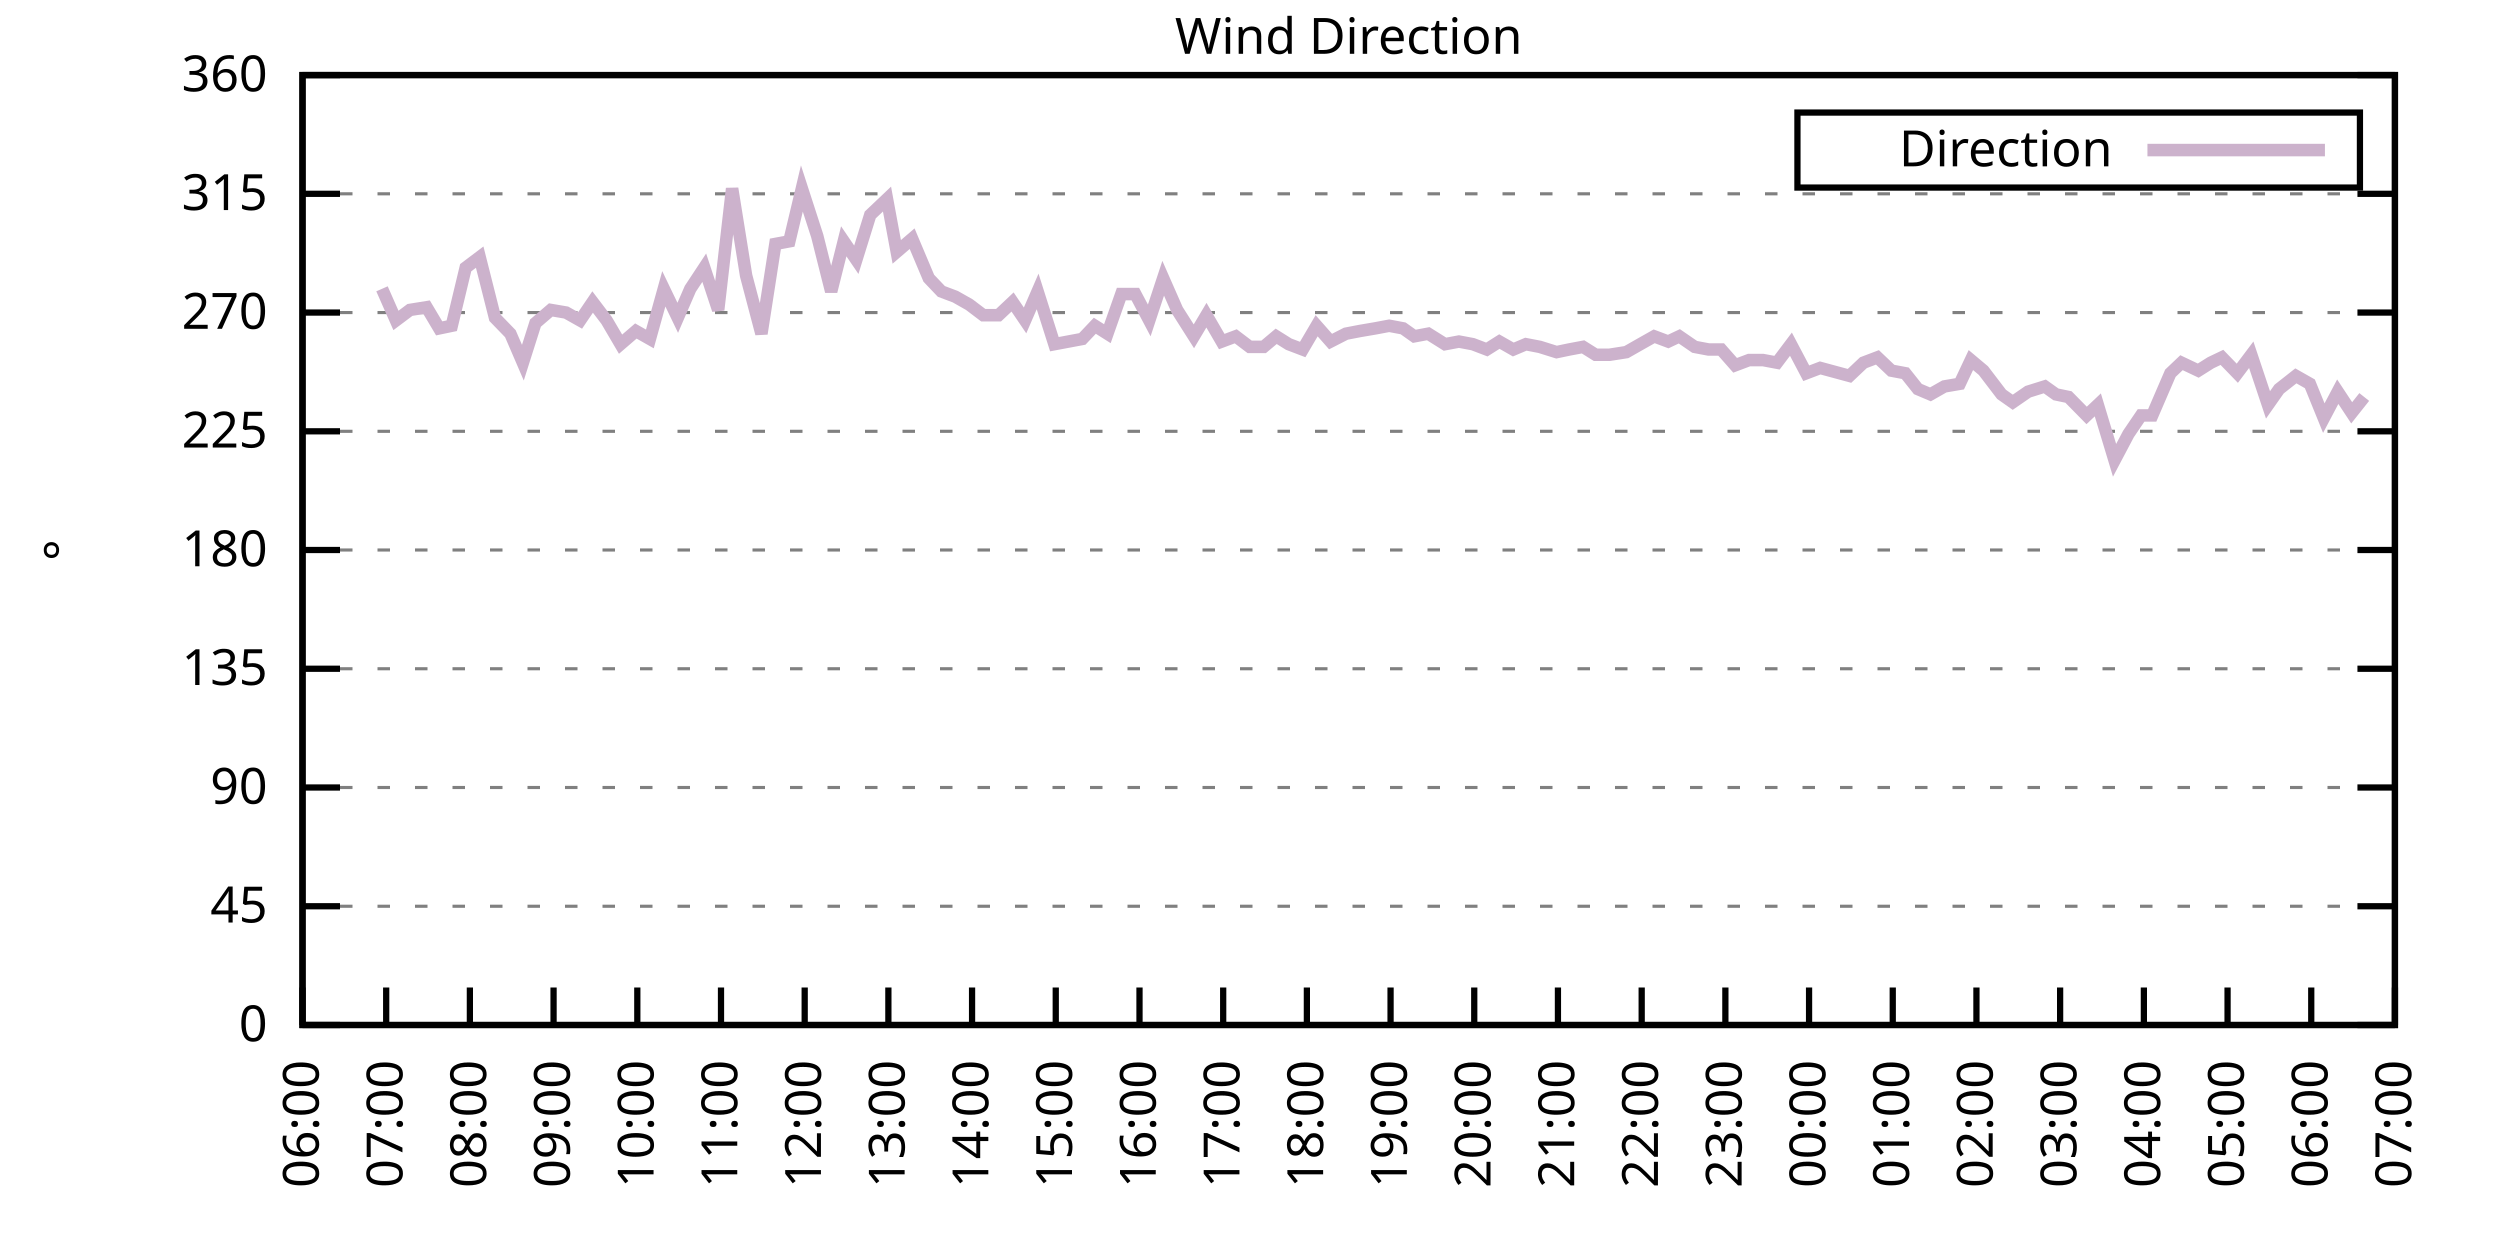
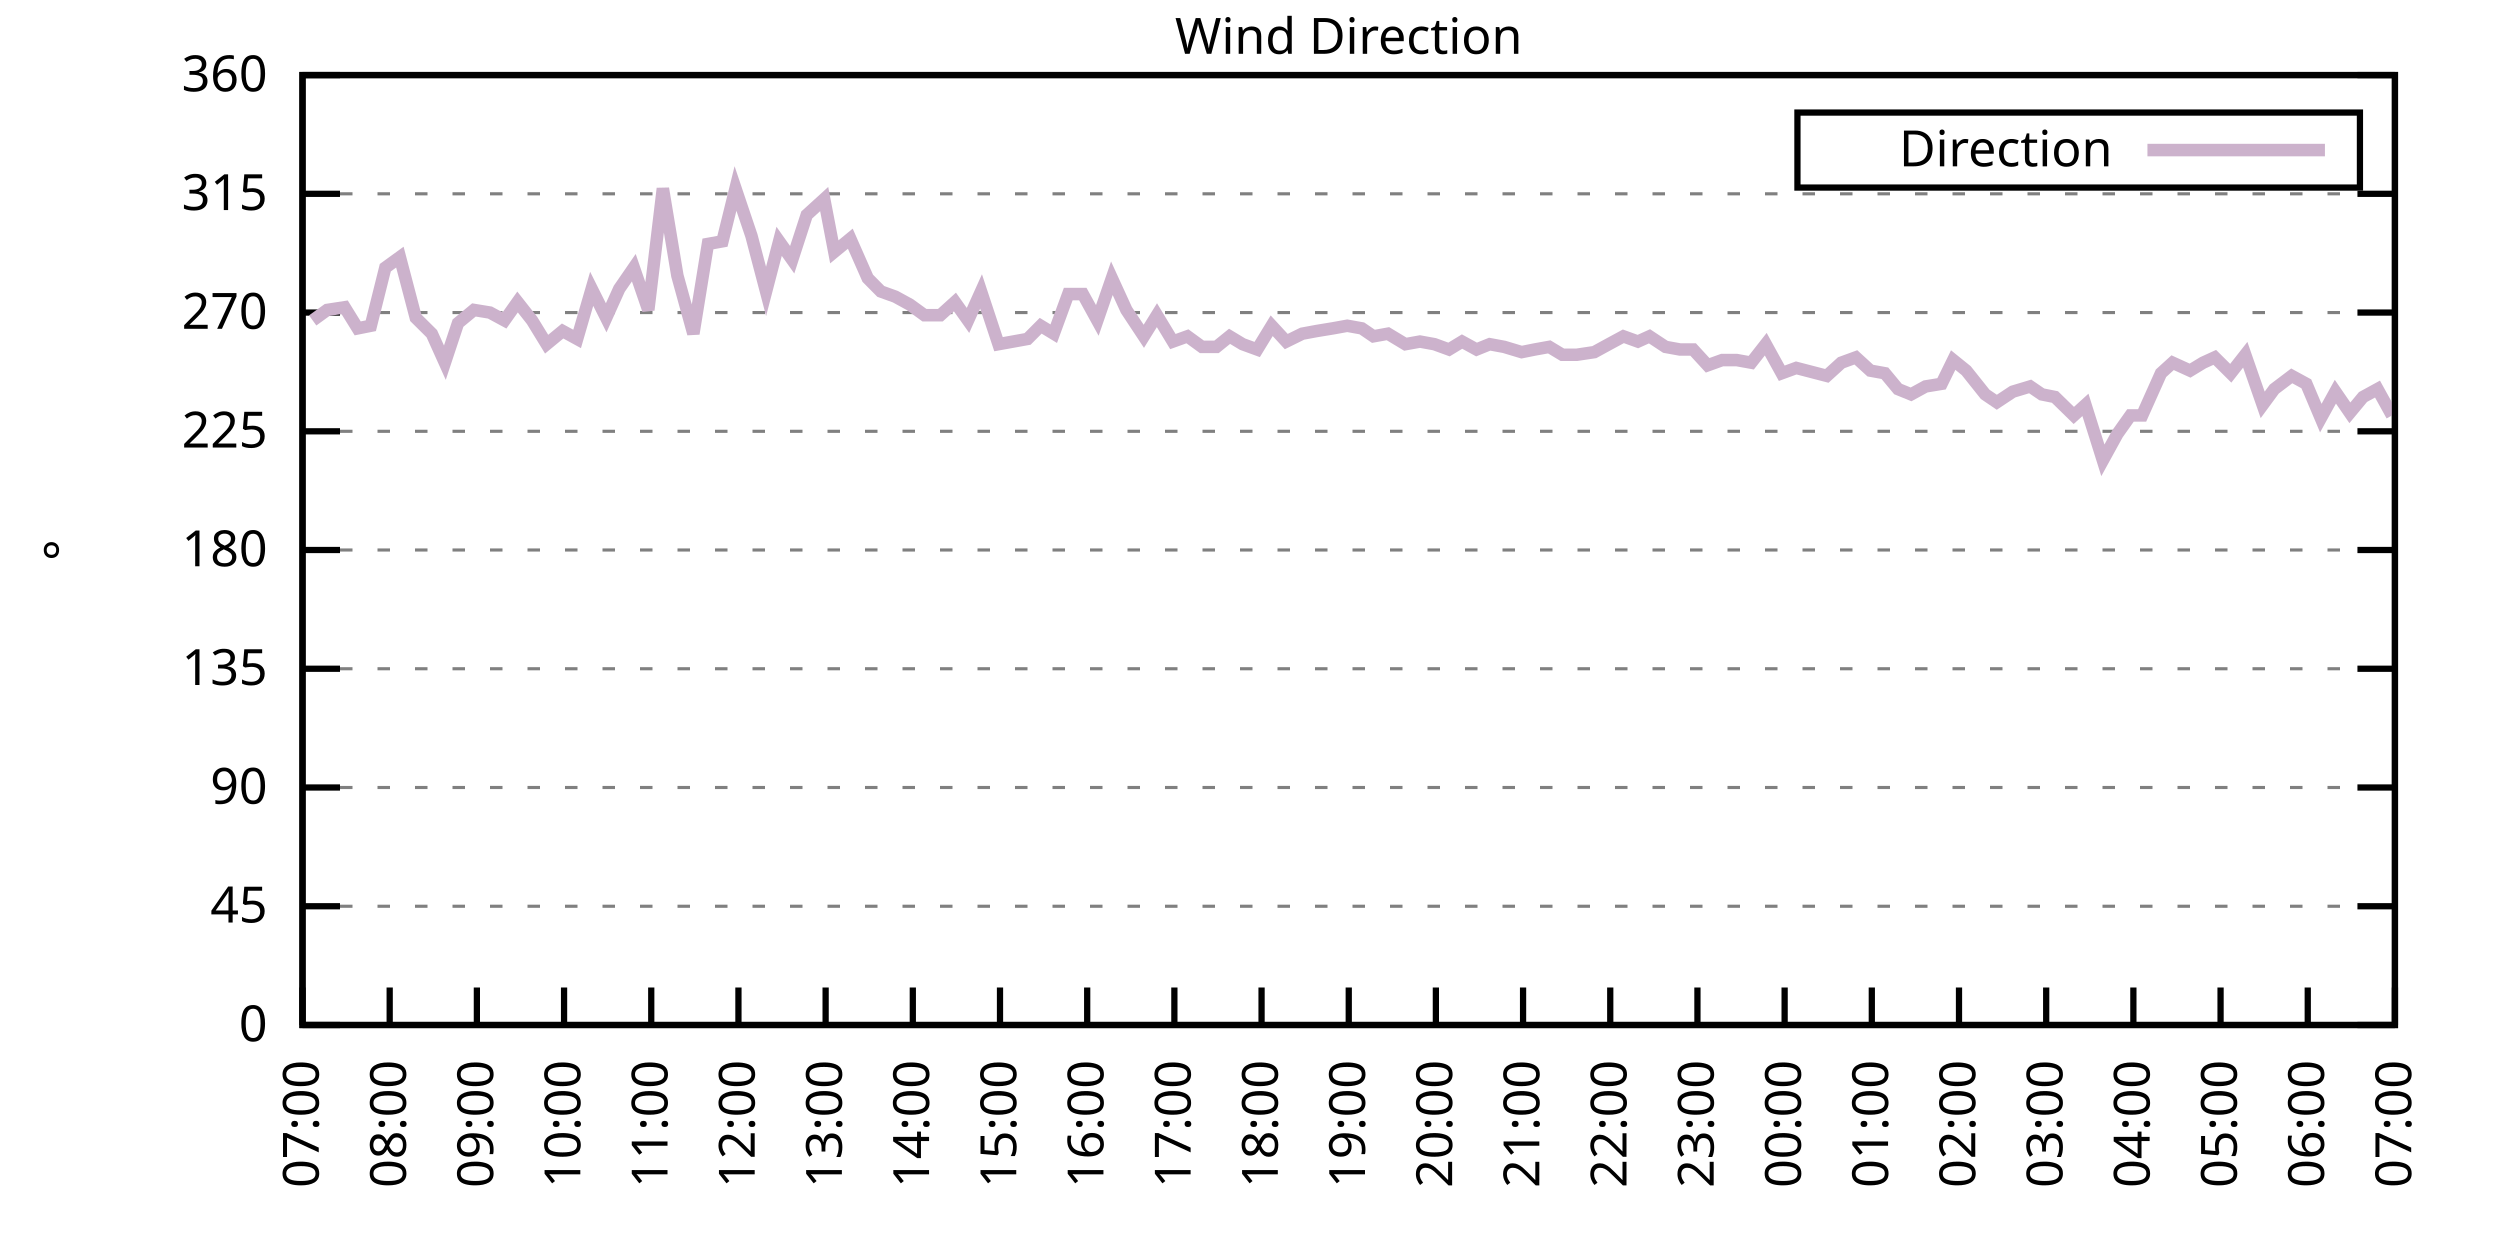
<svg xmlns="http://www.w3.org/2000/svg" xmlns:xlink="http://www.w3.org/1999/xlink" width="400" height="200" viewBox="0 0 400 200">
  <g id="gnuplot_canvas">
    <rect x="0" y="0" width="400" height="200" fill="none" />
    <defs>
      <circle id="gpDot" r="0.5" stroke-width="0.5" stroke="currentColor" />
      <path id="gpPt0" stroke-width="0.333" stroke="currentColor" d="M-1,0 h2 M0,-1 v2" />
      <path id="gpPt1" stroke-width="0.333" stroke="currentColor" d="M-1,-1 L1,1 M1,-1 L-1,1" />
      <path id="gpPt2" stroke-width="0.333" stroke="currentColor" d="M-1,0 L1,0 M0,-1 L0,1 M-1,-1 L1,1 M-1,1 L1,-1" />
      <rect id="gpPt3" stroke-width="0.333" stroke="currentColor" x="-1" y="-1" width="2" height="2" />
      <rect id="gpPt4" stroke-width="0.333" stroke="currentColor" fill="currentColor" x="-1" y="-1" width="2" height="2" />
      <circle id="gpPt5" stroke-width="0.333" stroke="currentColor" cx="0" cy="0" r="1" />
      <use xlink:href="#gpPt5" id="gpPt6" fill="currentColor" stroke="none" />
      <path id="gpPt7" stroke-width="0.333" stroke="currentColor" d="M0,-1.33 L-1.33,0.67 L1.33,0.67 z" />
      <use xlink:href="#gpPt7" id="gpPt8" fill="currentColor" stroke="none" />
      <use xlink:href="#gpPt7" id="gpPt9" stroke="currentColor" transform="rotate(180)" />
      <use xlink:href="#gpPt9" id="gpPt10" fill="currentColor" stroke="none" />
      <use xlink:href="#gpPt3" id="gpPt11" stroke="currentColor" transform="rotate(45)" />
      <use xlink:href="#gpPt11" id="gpPt12" fill="currentColor" stroke="none" />
      <path id="gpPt13" stroke-width="0.333" stroke="currentColor" d="M0,1.330 L1.265,0.411 L0.782,-1.067 L-0.782,-1.076 L-1.265,0.411 z" />
      <use xlink:href="#gpPt13" id="gpPt14" fill="currentColor" stroke="none" />
      <filter id="textbox" filterUnits="objectBoundingBox" x="0" y="0" height="1" width="1">
        <feFlood flood-color="white" flood-opacity="1" result="bgnd" />
        <feComposite in="SourceGraphic" in2="bgnd" operator="atop" />
      </filter>
      <filter id="greybox" filterUnits="objectBoundingBox" x="0" y="0" height="1" width="1">
        <feFlood flood-color="lightgrey" flood-opacity="1" result="grey" />
        <feComposite in="SourceGraphic" in2="grey" operator="atop" />
      </filter>
    </defs>
    <g fill="none" color="white" stroke="currentColor" stroke-width="1.00" stroke-linecap="butt" stroke-linejoin="miter">
</g>
    <g fill="none" color="black" stroke="currentColor" stroke-width="1.00" stroke-linecap="butt" stroke-linejoin="miter">
      <g stroke="none" shape-rendering="crispEdges">
        <polygon fill="rgb(255, 255, 255)" points="48.40,164.00 383.18,164.00 383.18,12.02 48.40,12.02 " />
      </g>
    </g>
    <g fill="none" color="black" stroke="currentColor" stroke-width="1.00" stroke-linecap="butt" stroke-linejoin="miter">
</g>
    <g fill="none" color="black" stroke="black" stroke-width="0.50" stroke-linecap="butt" stroke-linejoin="miter">
</g>
    <g fill="none" color="gray" stroke="currentColor" stroke-width="0.50" stroke-linecap="butt" stroke-linejoin="miter">
      <path stroke="gray" stroke-dasharray="2,4" class="gridline" d="M48.40,164.00 L383.19,164.00  " />
    </g>
    <g fill="none" color="gray" stroke="gray" stroke-width="1.00" stroke-linecap="butt" stroke-linejoin="miter">
</g>
    <g fill="none" color="black" stroke="currentColor" stroke-width="1.00" stroke-linecap="butt" stroke-linejoin="miter">
      <path stroke="black" d="M48.40,164.00 L54.40,164.00 M383.19,164.00 L377.19,164.00  " />
      <g transform="translate(42.80,166.60)" stroke="none" fill="black" font-family="Sans" font-size="8.00" text-anchor="end">
        <text>
          <tspan font-family="Sans"> 0</tspan>
        </text>
      </g>
    </g>
    <g fill="none" color="black" stroke="currentColor" stroke-width="1.00" stroke-linecap="butt" stroke-linejoin="miter">
</g>
    <g fill="none" color="black" stroke="black" stroke-width="0.50" stroke-linecap="butt" stroke-linejoin="miter">
</g>
    <g fill="none" color="gray" stroke="currentColor" stroke-width="0.50" stroke-linecap="butt" stroke-linejoin="miter">
      <path stroke="gray" stroke-dasharray="2,4" class="gridline" d="M48.40,145.00 L383.19,145.00  " />
    </g>
    <g fill="none" color="gray" stroke="gray" stroke-width="1.00" stroke-linecap="butt" stroke-linejoin="miter">
</g>
    <g fill="none" color="black" stroke="currentColor" stroke-width="1.00" stroke-linecap="butt" stroke-linejoin="miter">
      <path stroke="black" d="M48.40,145.00 L54.40,145.00 M383.19,145.00 L377.19,145.00  " />
      <g transform="translate(42.80,147.60)" stroke="none" fill="black" font-family="Sans" font-size="8.00" text-anchor="end">
        <text>
          <tspan font-family="Sans"> 45</tspan>
        </text>
      </g>
    </g>
    <g fill="none" color="black" stroke="currentColor" stroke-width="1.00" stroke-linecap="butt" stroke-linejoin="miter">
</g>
    <g fill="none" color="black" stroke="black" stroke-width="0.50" stroke-linecap="butt" stroke-linejoin="miter">
</g>
    <g fill="none" color="gray" stroke="currentColor" stroke-width="0.50" stroke-linecap="butt" stroke-linejoin="miter">
      <path stroke="gray" stroke-dasharray="2,4" class="gridline" d="M48.40,126.00 L383.19,126.00  " />
    </g>
    <g fill="none" color="gray" stroke="gray" stroke-width="1.00" stroke-linecap="butt" stroke-linejoin="miter">
</g>
    <g fill="none" color="black" stroke="currentColor" stroke-width="1.00" stroke-linecap="butt" stroke-linejoin="miter">
      <path stroke="black" d="M48.40,126.00 L54.40,126.00 M383.19,126.00 L377.19,126.00  " />
      <g transform="translate(42.80,128.60)" stroke="none" fill="black" font-family="Sans" font-size="8.00" text-anchor="end">
        <text>
          <tspan font-family="Sans"> 90</tspan>
        </text>
      </g>
    </g>
    <g fill="none" color="black" stroke="currentColor" stroke-width="1.00" stroke-linecap="butt" stroke-linejoin="miter">
</g>
    <g fill="none" color="black" stroke="black" stroke-width="0.50" stroke-linecap="butt" stroke-linejoin="miter">
</g>
    <g fill="none" color="gray" stroke="currentColor" stroke-width="0.50" stroke-linecap="butt" stroke-linejoin="miter">
      <path stroke="gray" stroke-dasharray="2,4" class="gridline" d="M48.40,107.00 L383.19,107.00  " />
    </g>
    <g fill="none" color="gray" stroke="gray" stroke-width="1.00" stroke-linecap="butt" stroke-linejoin="miter">
</g>
    <g fill="none" color="black" stroke="currentColor" stroke-width="1.00" stroke-linecap="butt" stroke-linejoin="miter">
      <path stroke="black" d="M48.40,107.00 L54.40,107.00 M383.19,107.00 L377.19,107.00  " />
      <g transform="translate(42.80,109.60)" stroke="none" fill="black" font-family="Sans" font-size="8.00" text-anchor="end">
        <text>
          <tspan font-family="Sans"> 135</tspan>
        </text>
      </g>
    </g>
    <g fill="none" color="black" stroke="currentColor" stroke-width="1.00" stroke-linecap="butt" stroke-linejoin="miter">
</g>
    <g fill="none" color="black" stroke="black" stroke-width="0.50" stroke-linecap="butt" stroke-linejoin="miter">
</g>
    <g fill="none" color="gray" stroke="currentColor" stroke-width="0.50" stroke-linecap="butt" stroke-linejoin="miter">
      <path stroke="gray" stroke-dasharray="2,4" class="gridline" d="M48.40,88.00 L383.19,88.00  " />
    </g>
    <g fill="none" color="gray" stroke="gray" stroke-width="1.00" stroke-linecap="butt" stroke-linejoin="miter">
</g>
    <g fill="none" color="black" stroke="currentColor" stroke-width="1.00" stroke-linecap="butt" stroke-linejoin="miter">
      <path stroke="black" d="M48.40,88.00 L54.40,88.00 M383.19,88.00 L377.19,88.00  " />
      <g transform="translate(42.80,90.60)" stroke="none" fill="black" font-family="Sans" font-size="8.00" text-anchor="end">
        <text>
          <tspan font-family="Sans"> 180</tspan>
        </text>
      </g>
    </g>
    <g fill="none" color="black" stroke="currentColor" stroke-width="1.00" stroke-linecap="butt" stroke-linejoin="miter">
</g>
    <g fill="none" color="black" stroke="black" stroke-width="0.50" stroke-linecap="butt" stroke-linejoin="miter">
</g>
    <g fill="none" color="gray" stroke="currentColor" stroke-width="0.50" stroke-linecap="butt" stroke-linejoin="miter">
      <path stroke="gray" stroke-dasharray="2,4" class="gridline" d="M48.40,69.01 L383.19,69.01  " />
    </g>
    <g fill="none" color="gray" stroke="gray" stroke-width="1.00" stroke-linecap="butt" stroke-linejoin="miter">
</g>
    <g fill="none" color="black" stroke="currentColor" stroke-width="1.00" stroke-linecap="butt" stroke-linejoin="miter">
      <path stroke="black" d="M48.40,69.01 L54.40,69.01 M383.19,69.01 L377.19,69.01  " />
      <g transform="translate(42.80,71.61)" stroke="none" fill="black" font-family="Sans" font-size="8.00" text-anchor="end">
        <text>
          <tspan font-family="Sans"> 225</tspan>
        </text>
      </g>
    </g>
    <g fill="none" color="black" stroke="currentColor" stroke-width="1.00" stroke-linecap="butt" stroke-linejoin="miter">
</g>
    <g fill="none" color="black" stroke="black" stroke-width="0.50" stroke-linecap="butt" stroke-linejoin="miter">
</g>
    <g fill="none" color="gray" stroke="currentColor" stroke-width="0.50" stroke-linecap="butt" stroke-linejoin="miter">
      <path stroke="gray" stroke-dasharray="2,4" class="gridline" d="M48.40,50.01 L383.19,50.01  " />
    </g>
    <g fill="none" color="gray" stroke="gray" stroke-width="1.00" stroke-linecap="butt" stroke-linejoin="miter">
</g>
    <g fill="none" color="black" stroke="currentColor" stroke-width="1.00" stroke-linecap="butt" stroke-linejoin="miter">
      <path stroke="black" d="M48.40,50.01 L54.40,50.01 M383.19,50.01 L377.19,50.01  " />
      <g transform="translate(42.80,52.61)" stroke="none" fill="black" font-family="Sans" font-size="8.00" text-anchor="end">
        <text>
          <tspan font-family="Sans"> 270</tspan>
        </text>
      </g>
    </g>
    <g fill="none" color="black" stroke="currentColor" stroke-width="1.00" stroke-linecap="butt" stroke-linejoin="miter">
</g>
    <g fill="none" color="black" stroke="black" stroke-width="0.50" stroke-linecap="butt" stroke-linejoin="miter">
</g>
    <g fill="none" color="gray" stroke="currentColor" stroke-width="0.50" stroke-linecap="butt" stroke-linejoin="miter">
      <path stroke="gray" stroke-dasharray="2,4" class="gridline" d="M48.40,31.01 L383.19,31.01  " />
    </g>
    <g fill="none" color="gray" stroke="gray" stroke-width="1.00" stroke-linecap="butt" stroke-linejoin="miter">
</g>
    <g fill="none" color="black" stroke="currentColor" stroke-width="1.00" stroke-linecap="butt" stroke-linejoin="miter">
      <path stroke="black" d="M48.40,31.01 L54.40,31.01 M383.19,31.01 L377.19,31.01  " />
      <g transform="translate(42.80,33.61)" stroke="none" fill="black" font-family="Sans" font-size="8.00" text-anchor="end">
        <text>
          <tspan font-family="Sans"> 315</tspan>
        </text>
      </g>
    </g>
    <g fill="none" color="black" stroke="currentColor" stroke-width="1.00" stroke-linecap="butt" stroke-linejoin="miter">
</g>
    <g fill="none" color="black" stroke="black" stroke-width="0.50" stroke-linecap="butt" stroke-linejoin="miter">
</g>
    <g fill="none" color="gray" stroke="currentColor" stroke-width="0.50" stroke-linecap="butt" stroke-linejoin="miter">
      <path stroke="gray" stroke-dasharray="2,4" class="gridline" d="M48.40,12.01 L383.19,12.01  " />
    </g>
    <g fill="none" color="gray" stroke="gray" stroke-width="1.00" stroke-linecap="butt" stroke-linejoin="miter">
</g>
    <g fill="none" color="black" stroke="currentColor" stroke-width="1.00" stroke-linecap="butt" stroke-linejoin="miter">
      <path stroke="black" d="M48.40,12.01 L54.40,12.01 M383.19,12.01 L377.19,12.01  " />
      <g transform="translate(42.80,14.61)" stroke="none" fill="black" font-family="Sans" font-size="8.00" text-anchor="end">
        <text>
          <tspan font-family="Sans"> 360</tspan>
        </text>
      </g>
    </g>
    <g fill="none" color="black" stroke="currentColor" stroke-width="1.00" stroke-linecap="butt" stroke-linejoin="miter">
      <path stroke="black" d="M48.40,164.00 L48.40,158.00  " />
      <g transform="translate(51.00,169.60) rotate(270.00)" stroke="none" fill="black" font-family="Sans" font-size="8.00" text-anchor="end">
        <text>
-           <tspan font-family="Sans">06:00</tspan>
-         </text>
-       </g>
-     </g>
-     <g fill="none" color="black" stroke="currentColor" stroke-width="1.00" stroke-linecap="butt" stroke-linejoin="miter">
-       <path stroke="black" d="M61.79,164.00 L61.79,158.00  " />
-       <g transform="translate(64.39,169.60) rotate(270.00)" stroke="none" fill="black" font-family="Sans" font-size="8.00" text-anchor="end">
-         <text>
          <tspan font-family="Sans">07:00</tspan>
        </text>
      </g>
    </g>
    <g fill="none" color="black" stroke="currentColor" stroke-width="1.00" stroke-linecap="butt" stroke-linejoin="miter">
-       <path stroke="black" d="M75.18,164.00 L75.18,158.00  " />
-       <g transform="translate(77.78,169.60) rotate(270.00)" stroke="none" fill="black" font-family="Sans" font-size="8.00" text-anchor="end">
+       <path stroke="black" d="M62.35,164.00 L62.35,158.00  " />
+       <g transform="translate(64.95,169.60) rotate(270.00)" stroke="none" fill="black" font-family="Sans" font-size="8.00" text-anchor="end">
        <text>
          <tspan font-family="Sans">08:00</tspan>
        </text>
      </g>
    </g>
    <g fill="none" color="black" stroke="currentColor" stroke-width="1.00" stroke-linecap="butt" stroke-linejoin="miter">
-       <path stroke="black" d="M88.57,164.00 L88.57,158.00  " />
-       <g transform="translate(91.17,169.60) rotate(270.00)" stroke="none" fill="black" font-family="Sans" font-size="8.00" text-anchor="end">
+       <path stroke="black" d="M76.30,164.00 L76.30,158.00  " />
+       <g transform="translate(78.90,169.60) rotate(270.00)" stroke="none" fill="black" font-family="Sans" font-size="8.00" text-anchor="end">
        <text>
          <tspan font-family="Sans">09:00</tspan>
        </text>
      </g>
    </g>
    <g fill="none" color="black" stroke="currentColor" stroke-width="1.00" stroke-linecap="butt" stroke-linejoin="miter">
-       <path stroke="black" d="M101.97,164.00 L101.97,158.00  " />
-       <g transform="translate(104.57,169.60) rotate(270.00)" stroke="none" fill="black" font-family="Sans" font-size="8.00" text-anchor="end">
+       <path stroke="black" d="M90.25,164.00 L90.25,158.00  " />
+       <g transform="translate(92.85,169.60) rotate(270.00)" stroke="none" fill="black" font-family="Sans" font-size="8.00" text-anchor="end">
        <text>
          <tspan font-family="Sans">10:00</tspan>
        </text>
      </g>
    </g>
    <g fill="none" color="black" stroke="currentColor" stroke-width="1.00" stroke-linecap="butt" stroke-linejoin="miter">
-       <path stroke="black" d="M115.36,164.00 L115.36,158.00  " />
-       <g transform="translate(117.96,169.60) rotate(270.00)" stroke="none" fill="black" font-family="Sans" font-size="8.00" text-anchor="end">
+       <path stroke="black" d="M104.20,164.00 L104.20,158.00  " />
+       <g transform="translate(106.80,169.60) rotate(270.00)" stroke="none" fill="black" font-family="Sans" font-size="8.00" text-anchor="end">
        <text>
          <tspan font-family="Sans">11:00</tspan>
        </text>
      </g>
    </g>
    <g fill="none" color="black" stroke="currentColor" stroke-width="1.00" stroke-linecap="butt" stroke-linejoin="miter">
-       <path stroke="black" d="M128.75,164.00 L128.75,158.00  " />
-       <g transform="translate(131.35,169.60) rotate(270.00)" stroke="none" fill="black" font-family="Sans" font-size="8.00" text-anchor="end">
+       <path stroke="black" d="M118.15,164.00 L118.15,158.00  " />
+       <g transform="translate(120.75,169.60) rotate(270.00)" stroke="none" fill="black" font-family="Sans" font-size="8.00" text-anchor="end">
        <text>
          <tspan font-family="Sans">12:00</tspan>
        </text>
      </g>
    </g>
    <g fill="none" color="black" stroke="currentColor" stroke-width="1.00" stroke-linecap="butt" stroke-linejoin="miter">
-       <path stroke="black" d="M142.14,164.00 L142.14,158.00  " />
-       <g transform="translate(144.74,169.60) rotate(270.00)" stroke="none" fill="black" font-family="Sans" font-size="8.00" text-anchor="end">
+       <path stroke="black" d="M132.10,164.00 L132.10,158.00  " />
+       <g transform="translate(134.70,169.60) rotate(270.00)" stroke="none" fill="black" font-family="Sans" font-size="8.00" text-anchor="end">
        <text>
          <tspan font-family="Sans">13:00</tspan>
        </text>
      </g>
    </g>
    <g fill="none" color="black" stroke="currentColor" stroke-width="1.00" stroke-linecap="butt" stroke-linejoin="miter">
-       <path stroke="black" d="M155.53,164.00 L155.53,158.00  " />
-       <g transform="translate(158.13,169.60) rotate(270.00)" stroke="none" fill="black" font-family="Sans" font-size="8.00" text-anchor="end">
+       <path stroke="black" d="M146.05,164.00 L146.05,158.00  " />
+       <g transform="translate(148.65,169.60) rotate(270.00)" stroke="none" fill="black" font-family="Sans" font-size="8.00" text-anchor="end">
        <text>
          <tspan font-family="Sans">14:00</tspan>
        </text>
      </g>
    </g>
    <g fill="none" color="black" stroke="currentColor" stroke-width="1.00" stroke-linecap="butt" stroke-linejoin="miter">
-       <path stroke="black" d="M168.92,164.00 L168.92,158.00  " />
-       <g transform="translate(171.52,169.60) rotate(270.00)" stroke="none" fill="black" font-family="Sans" font-size="8.00" text-anchor="end">
+       <path stroke="black" d="M160.00,164.00 L160.00,158.00  " />
+       <g transform="translate(162.60,169.60) rotate(270.00)" stroke="none" fill="black" font-family="Sans" font-size="8.00" text-anchor="end">
        <text>
          <tspan font-family="Sans">15:00</tspan>
        </text>
      </g>
    </g>
    <g fill="none" color="black" stroke="currentColor" stroke-width="1.00" stroke-linecap="butt" stroke-linejoin="miter">
-       <path stroke="black" d="M182.32,164.00 L182.32,158.00  " />
-       <g transform="translate(184.92,169.60) rotate(270.00)" stroke="none" fill="black" font-family="Sans" font-size="8.00" text-anchor="end">
+       <path stroke="black" d="M173.95,164.00 L173.95,158.00  " />
+       <g transform="translate(176.55,169.60) rotate(270.00)" stroke="none" fill="black" font-family="Sans" font-size="8.00" text-anchor="end">
        <text>
          <tspan font-family="Sans">16:00</tspan>
        </text>
      </g>
    </g>
    <g fill="none" color="black" stroke="currentColor" stroke-width="1.00" stroke-linecap="butt" stroke-linejoin="miter">
-       <path stroke="black" d="M195.71,164.00 L195.71,158.00  " />
-       <g transform="translate(198.31,169.60) rotate(270.00)" stroke="none" fill="black" font-family="Sans" font-size="8.00" text-anchor="end">
+       <path stroke="black" d="M187.90,164.00 L187.90,158.00  " />
+       <g transform="translate(190.50,169.60) rotate(270.00)" stroke="none" fill="black" font-family="Sans" font-size="8.00" text-anchor="end">
        <text>
          <tspan font-family="Sans">17:00</tspan>
        </text>
      </g>
    </g>
    <g fill="none" color="black" stroke="currentColor" stroke-width="1.00" stroke-linecap="butt" stroke-linejoin="miter">
-       <path stroke="black" d="M209.10,164.00 L209.10,158.00  " />
-       <g transform="translate(211.70,169.60) rotate(270.00)" stroke="none" fill="black" font-family="Sans" font-size="8.00" text-anchor="end">
+       <path stroke="black" d="M201.85,164.00 L201.85,158.00  " />
+       <g transform="translate(204.45,169.60) rotate(270.00)" stroke="none" fill="black" font-family="Sans" font-size="8.00" text-anchor="end">
        <text>
          <tspan font-family="Sans">18:00</tspan>
        </text>
      </g>
    </g>
    <g fill="none" color="black" stroke="currentColor" stroke-width="1.00" stroke-linecap="butt" stroke-linejoin="miter">
-       <path stroke="black" d="M222.49,164.00 L222.49,158.00  " />
-       <g transform="translate(225.09,169.60) rotate(270.00)" stroke="none" fill="black" font-family="Sans" font-size="8.00" text-anchor="end">
+       <path stroke="black" d="M215.80,164.00 L215.80,158.00  " />
+       <g transform="translate(218.40,169.60) rotate(270.00)" stroke="none" fill="black" font-family="Sans" font-size="8.00" text-anchor="end">
        <text>
          <tspan font-family="Sans">19:00</tspan>
        </text>
      </g>
    </g>
    <g fill="none" color="black" stroke="currentColor" stroke-width="1.00" stroke-linecap="butt" stroke-linejoin="miter">
-       <path stroke="black" d="M235.88,164.00 L235.88,158.00  " />
-       <g transform="translate(238.48,169.60) rotate(270.00)" stroke="none" fill="black" font-family="Sans" font-size="8.00" text-anchor="end">
+       <path stroke="black" d="M229.74,164.00 L229.74,158.00  " />
+       <g transform="translate(232.34,169.60) rotate(270.00)" stroke="none" fill="black" font-family="Sans" font-size="8.00" text-anchor="end">
        <text>
          <tspan font-family="Sans">20:00</tspan>
        </text>
      </g>
    </g>
    <g fill="none" color="black" stroke="currentColor" stroke-width="1.00" stroke-linecap="butt" stroke-linejoin="miter">
-       <path stroke="black" d="M249.27,164.00 L249.27,158.00  " />
-       <g transform="translate(251.87,169.60) rotate(270.00)" stroke="none" fill="black" font-family="Sans" font-size="8.00" text-anchor="end">
+       <path stroke="black" d="M243.69,164.00 L243.69,158.00  " />
+       <g transform="translate(246.29,169.60) rotate(270.00)" stroke="none" fill="black" font-family="Sans" font-size="8.00" text-anchor="end">
        <text>
          <tspan font-family="Sans">21:00</tspan>
        </text>
      </g>
    </g>
    <g fill="none" color="black" stroke="currentColor" stroke-width="1.00" stroke-linecap="butt" stroke-linejoin="miter">
-       <path stroke="black" d="M262.67,164.00 L262.67,158.00  " />
-       <g transform="translate(265.27,169.60) rotate(270.00)" stroke="none" fill="black" font-family="Sans" font-size="8.00" text-anchor="end">
+       <path stroke="black" d="M257.64,164.00 L257.64,158.00  " />
+       <g transform="translate(260.24,169.60) rotate(270.00)" stroke="none" fill="black" font-family="Sans" font-size="8.00" text-anchor="end">
        <text>
          <tspan font-family="Sans">22:00</tspan>
        </text>
      </g>
    </g>
    <g fill="none" color="black" stroke="currentColor" stroke-width="1.00" stroke-linecap="butt" stroke-linejoin="miter">
-       <path stroke="black" d="M276.06,164.00 L276.06,158.00  " />
-       <g transform="translate(278.66,169.60) rotate(270.00)" stroke="none" fill="black" font-family="Sans" font-size="8.00" text-anchor="end">
+       <path stroke="black" d="M271.59,164.00 L271.59,158.00  " />
+       <g transform="translate(274.19,169.60) rotate(270.00)" stroke="none" fill="black" font-family="Sans" font-size="8.00" text-anchor="end">
        <text>
          <tspan font-family="Sans">23:00</tspan>
        </text>
      </g>
    </g>
    <g fill="none" color="black" stroke="currentColor" stroke-width="1.00" stroke-linecap="butt" stroke-linejoin="miter">
-       <path stroke="black" d="M289.45,164.00 L289.45,158.00  " />
-       <g transform="translate(292.05,169.60) rotate(270.00)" stroke="none" fill="black" font-family="Sans" font-size="8.00" text-anchor="end">
+       <path stroke="black" d="M285.54,164.00 L285.54,158.00  " />
+       <g transform="translate(288.14,169.60) rotate(270.00)" stroke="none" fill="black" font-family="Sans" font-size="8.00" text-anchor="end">
        <text>
          <tspan font-family="Sans">00:00</tspan>
        </text>
      </g>
    </g>
    <g fill="none" color="black" stroke="currentColor" stroke-width="1.00" stroke-linecap="butt" stroke-linejoin="miter">
-       <path stroke="black" d="M302.84,164.00 L302.84,158.00  " />
-       <g transform="translate(305.44,169.60) rotate(270.00)" stroke="none" fill="black" font-family="Sans" font-size="8.00" text-anchor="end">
+       <path stroke="black" d="M299.49,164.00 L299.49,158.00  " />
+       <g transform="translate(302.09,169.60) rotate(270.00)" stroke="none" fill="black" font-family="Sans" font-size="8.00" text-anchor="end">
        <text>
          <tspan font-family="Sans">01:00</tspan>
        </text>
      </g>
    </g>
    <g fill="none" color="black" stroke="currentColor" stroke-width="1.00" stroke-linecap="butt" stroke-linejoin="miter">
-       <path stroke="black" d="M316.23,164.00 L316.23,158.00  " />
-       <g transform="translate(318.83,169.60) rotate(270.00)" stroke="none" fill="black" font-family="Sans" font-size="8.00" text-anchor="end">
+       <path stroke="black" d="M313.44,164.00 L313.44,158.00  " />
+       <g transform="translate(316.04,169.60) rotate(270.00)" stroke="none" fill="black" font-family="Sans" font-size="8.00" text-anchor="end">
        <text>
          <tspan font-family="Sans">02:00</tspan>
        </text>
      </g>
    </g>
    <g fill="none" color="black" stroke="currentColor" stroke-width="1.00" stroke-linecap="butt" stroke-linejoin="miter">
-       <path stroke="black" d="M329.62,164.00 L329.62,158.00  " />
-       <g transform="translate(332.22,169.60) rotate(270.00)" stroke="none" fill="black" font-family="Sans" font-size="8.00" text-anchor="end">
+       <path stroke="black" d="M327.39,164.00 L327.39,158.00  " />
+       <g transform="translate(329.99,169.60) rotate(270.00)" stroke="none" fill="black" font-family="Sans" font-size="8.00" text-anchor="end">
        <text>
          <tspan font-family="Sans">03:00</tspan>
        </text>
      </g>
    </g>
    <g fill="none" color="black" stroke="currentColor" stroke-width="1.00" stroke-linecap="butt" stroke-linejoin="miter">
-       <path stroke="black" d="M343.02,164.00 L343.02,158.00  " />
-       <g transform="translate(345.62,169.60) rotate(270.00)" stroke="none" fill="black" font-family="Sans" font-size="8.00" text-anchor="end">
+       <path stroke="black" d="M341.34,164.00 L341.34,158.00  " />
+       <g transform="translate(343.94,169.60) rotate(270.00)" stroke="none" fill="black" font-family="Sans" font-size="8.00" text-anchor="end">
        <text>
          <tspan font-family="Sans">04:00</tspan>
        </text>
      </g>
    </g>
    <g fill="none" color="black" stroke="currentColor" stroke-width="1.00" stroke-linecap="butt" stroke-linejoin="miter">
-       <path stroke="black" d="M356.41,164.00 L356.41,158.00  " />
-       <g transform="translate(359.01,169.60) rotate(270.00)" stroke="none" fill="black" font-family="Sans" font-size="8.00" text-anchor="end">
+       <path stroke="black" d="M355.29,164.00 L355.29,158.00  " />
+       <g transform="translate(357.89,169.60) rotate(270.00)" stroke="none" fill="black" font-family="Sans" font-size="8.00" text-anchor="end">
        <text>
          <tspan font-family="Sans">05:00</tspan>
        </text>
      </g>
    </g>
    <g fill="none" color="black" stroke="currentColor" stroke-width="1.00" stroke-linecap="butt" stroke-linejoin="miter">
-       <path stroke="black" d="M369.80,164.00 L369.80,158.00  " />
-       <g transform="translate(372.40,169.60) rotate(270.00)" stroke="none" fill="black" font-family="Sans" font-size="8.00" text-anchor="end">
+       <path stroke="black" d="M369.24,164.00 L369.24,158.00  " />
+       <g transform="translate(371.84,169.60) rotate(270.00)" stroke="none" fill="black" font-family="Sans" font-size="8.00" text-anchor="end">
        <text>
          <tspan font-family="Sans">06:00</tspan>
        </text>
      </g>
    </g>
    <g fill="none" color="black" stroke="currentColor" stroke-width="1.00" stroke-linecap="butt" stroke-linejoin="miter">
      <path stroke="black" d="M383.19,164.00 L383.19,158.00  " />
      <g transform="translate(385.79,169.60) rotate(270.00)" stroke="none" fill="black" font-family="Sans" font-size="8.00" text-anchor="end">
        <text>
          <tspan font-family="Sans">07:00</tspan>
        </text>
      </g>
    </g>
    <g fill="none" color="black" stroke="currentColor" stroke-width="1.00" stroke-linecap="butt" stroke-linejoin="miter">
</g>
    <g fill="none" color="black" stroke="currentColor" stroke-width="1.00" stroke-linecap="butt" stroke-linejoin="miter">
      <path stroke="black" d="M48.40,12.01 L48.40,164.00 L383.19,164.00 L383.19,12.01 L48.40,12.01 Z  " />
    </g>
    <g fill="none" color="black" stroke="currentColor" stroke-width="1.00" stroke-linecap="butt" stroke-linejoin="miter">
</g>
    <g fill="none" color="black" stroke="currentColor" stroke-width="1.00" stroke-linecap="butt" stroke-linejoin="miter">
      <path stroke="black" d="M287.59,30.01 L287.59,18.01 L377.59,18.01 L377.59,30.01 L287.59,30.01 Z  " />
    </g>
    <g id="Wind_direction_plot_1">
      <g fill="none" color="white" stroke="black" stroke-width="2.00" stroke-linecap="butt" stroke-linejoin="miter">
</g>
      <g fill="none" color="black" stroke="currentColor" stroke-width="2.00" stroke-linecap="butt" stroke-linejoin="miter">
        <g transform="translate(337.99,26.61)" stroke="none" fill="black" font-family="Sans" font-size="8.00" text-anchor="end">
          <text>
            <tspan font-family="Sans">Direction</tspan>
          </text>
        </g>
      </g>
      <g fill="none" color="black" stroke="currentColor" stroke-width="2.00" stroke-linecap="butt" stroke-linejoin="miter">
-         <path stroke="rgb(204, 178, 204)" d="M343.59,24.01 L371.99,24.01 M61.12,46.21 L63.35,51.27 L65.59,49.59 L68.26,49.16 L70.27,52.54 L72.28,52.12   L74.51,42.83 L76.75,41.14 L79.20,50.85 L81.66,53.39 L83.66,58.03 L85.67,51.70 L88.13,49.59 L90.58,50.01   L92.82,51.27 L94.82,48.32 L97.06,51.27 L99.29,55.07 L101.74,52.96 L103.98,54.23 L106.21,46.21 L108.44,50.85   L110.45,46.21 L112.68,42.83 L114.91,49.59 L117.14,30.16 L119.38,44.10 L121.83,53.39 L124.06,39.03 L126.29,38.61   L128.30,30.16 L130.76,37.76 L132.99,46.63 L135.00,38.61 L137.01,41.56 L139.24,34.39 L141.92,31.85 L143.48,40.30   L145.94,38.19 L148.61,44.52 L150.62,46.63 L152.85,47.47 L155.09,48.74 L157.32,50.43 L159.77,50.43 L162.01,48.32   L164.01,51.27 L166.02,46.63 L168.70,55.07 L170.93,54.65 L173.17,54.23 L175.17,52.12 L177.18,53.39 L179.41,47.05   L181.65,47.05 L183.88,51.27 L186.11,44.52 L188.34,49.59 L191.02,53.81 L193.03,50.43 L195.48,54.65 L197.72,53.81   L199.95,55.50 L202.18,55.50 L204.19,53.81 L206.20,55.07 L208.43,55.92 L210.66,52.12 L212.89,54.65 L215.35,53.39   L217.58,52.96 L220.04,52.54 L222.27,52.12 L224.50,52.54 L226.29,53.81 L228.52,53.39 L231.20,55.07 L233.43,54.65   L235.66,55.07 L237.89,55.92 L239.90,54.65 L242.13,55.92 L244.14,55.07 L246.37,55.50 L249.05,56.34 L251.06,55.92   L253.29,55.50 L255.30,56.76 L257.53,56.76 L260.21,56.34 L262.44,55.07 L264.67,53.81 L266.91,54.65 L268.69,53.81   L271.15,55.50 L273.38,55.92 L275.39,55.92 L277.62,58.45 L279.85,57.61 L282.08,57.61 L284.32,58.03 L286.55,55.07   L289.00,59.72 L291.23,58.87 L295.92,60.14 L298.15,58.03 L300.39,57.18 L302.62,59.30 L304.85,59.72 L306.86,62.25   L308.87,63.10 L311.10,61.83 L313.55,61.41 L315.34,57.61 L317.35,59.30 L320.25,63.10 L322.04,64.36 L324.49,62.67   L327.17,61.83 L328.95,63.10 L330.96,63.52 L333.86,66.47 L335.65,64.78 L338.33,73.65 L340.56,69.43 L342.57,66.47   L344.35,66.47 L347.26,59.72 L349.04,58.03 L351.72,59.30 L353.73,58.03 L355.51,57.18 L357.97,59.72 L360.20,56.76   L362.88,64.78 L364.66,62.25 L367.34,60.14 L369.58,61.41 L371.81,66.90 L374.04,62.67 L376.27,66.05 L378.28,63.52    " />
+         <path stroke="rgb(204, 178, 204)" d="M343.59,24.01 L371.99,24.01 M50.03,51.27 L52.35,49.59 L55.14,49.16 L57.23,52.54 L59.33,52.12 L61.65,42.83   L63.98,41.14 L66.53,50.85 L69.09,53.39 L71.18,58.03 L73.28,51.70 L75.83,49.59 L78.39,50.01 L80.72,51.27   L82.81,48.32 L85.13,51.27 L87.46,55.07 L90.02,52.96 L92.34,54.23 L94.67,46.21 L96.99,50.85 L99.08,46.21   L101.41,42.83 L103.73,49.59 L106.06,30.16 L108.38,44.10 L110.94,53.39 L113.27,39.03 L115.59,38.61 L117.68,30.16   L120.24,37.76 L122.57,46.63 L124.66,38.61 L126.75,41.56 L129.08,34.39 L131.87,31.85 L133.49,40.30 L136.05,38.19   L138.84,44.52 L140.93,46.63 L143.26,47.47 L145.58,48.74 L147.91,50.43 L150.46,50.43 L152.79,48.32 L154.88,51.27   L156.97,46.63 L159.76,55.07 L162.09,54.65 L164.41,54.23 L166.51,52.12 L168.60,53.39 L170.92,47.05 L173.25,47.05   L175.57,51.27 L177.90,44.52 L180.22,49.59 L183.01,53.81 L185.11,50.43 L187.66,54.65 L189.99,53.81 L192.31,55.50   L194.64,55.50 L196.73,53.81 L198.82,55.07 L201.15,55.92 L203.47,52.12 L205.80,54.65 L208.36,53.39 L210.68,52.96   L213.24,52.54 L215.56,52.12 L217.89,52.54 L219.75,53.81 L222.07,53.39 L224.86,55.07 L227.19,54.65 L229.51,55.07   L231.84,55.92 L233.93,54.65 L236.25,55.92 L238.35,55.07 L240.67,55.50 L243.46,56.34 L245.55,55.92 L247.88,55.50   L249.97,56.76 L252.30,56.76 L255.09,56.34 L257.41,55.07 L259.74,53.81 L262.06,54.65 L263.92,53.81 L266.48,55.50   L268.80,55.92 L270.90,55.92 L273.22,58.45 L275.55,57.61 L277.87,57.61 L280.20,58.03 L282.52,55.07 L285.08,59.72   L287.40,58.87 L292.29,60.14 L294.61,58.03 L296.94,57.18 L299.26,59.30 L301.58,59.72 L303.68,62.25 L305.77,63.10   L308.09,61.83 L310.65,61.41 L312.51,57.61 L314.60,59.30 L317.63,63.10 L319.49,64.36 L322.04,62.67 L324.83,61.83   L326.69,63.10 L328.79,63.52 L331.81,66.47 L333.67,64.78 L336.46,73.65 L338.78,69.43 L340.88,66.47 L342.74,66.47   L345.76,59.72 L347.62,58.03 L350.41,59.30 L352.50,58.03 L354.36,57.18 L356.92,59.72 L359.24,56.76 L362.03,64.78   L363.89,62.25 L366.68,60.14 L369.01,61.41 L371.33,66.90 L373.66,62.67 L375.98,66.05 L378.08,63.52 L380.40,62.25   L382.73,66.47  " />
      </g>
    </g>
    <g fill="none" color="black" stroke="currentColor" stroke-width="2.00" stroke-linecap="butt" stroke-linejoin="miter">
</g>
    <g fill="none" color="black" stroke="black" stroke-width="1.00" stroke-linecap="butt" stroke-linejoin="miter">
</g>
    <g fill="none" color="black" stroke="currentColor" stroke-width="1.00" stroke-linecap="butt" stroke-linejoin="miter">
      <path stroke="black" d="M48.40,12.01 L48.40,164.00 L383.19,164.00 L383.19,12.01 L48.40,12.01 Z  " />
      <g transform="translate(12.80,88.01) rotate(270.00)" stroke="none" fill="black" font-family="Sans" font-size="8.00" text-anchor="middle">
        <text>
          <tspan font-family="Sans">°</tspan>
        </text>
      </g>
    </g>
    <g fill="none" color="black" stroke="currentColor" stroke-width="1.00" stroke-linecap="butt" stroke-linejoin="miter">
</g>
    <g fill="none" color="black" stroke="currentColor" stroke-width="1.00" stroke-linecap="butt" stroke-linejoin="miter">
      <g transform="translate(215.79,8.61)" stroke="none" fill="black" font-family="Sans" font-size="8.00" text-anchor="middle">
        <text>
          <tspan font-family="Sans">Wind Direction</tspan>
        </text>
      </g>
    </g>
    <g fill="none" color="black" stroke="currentColor" stroke-width="1.00" stroke-linecap="butt" stroke-linejoin="miter">
</g>
  </g>
</svg>
